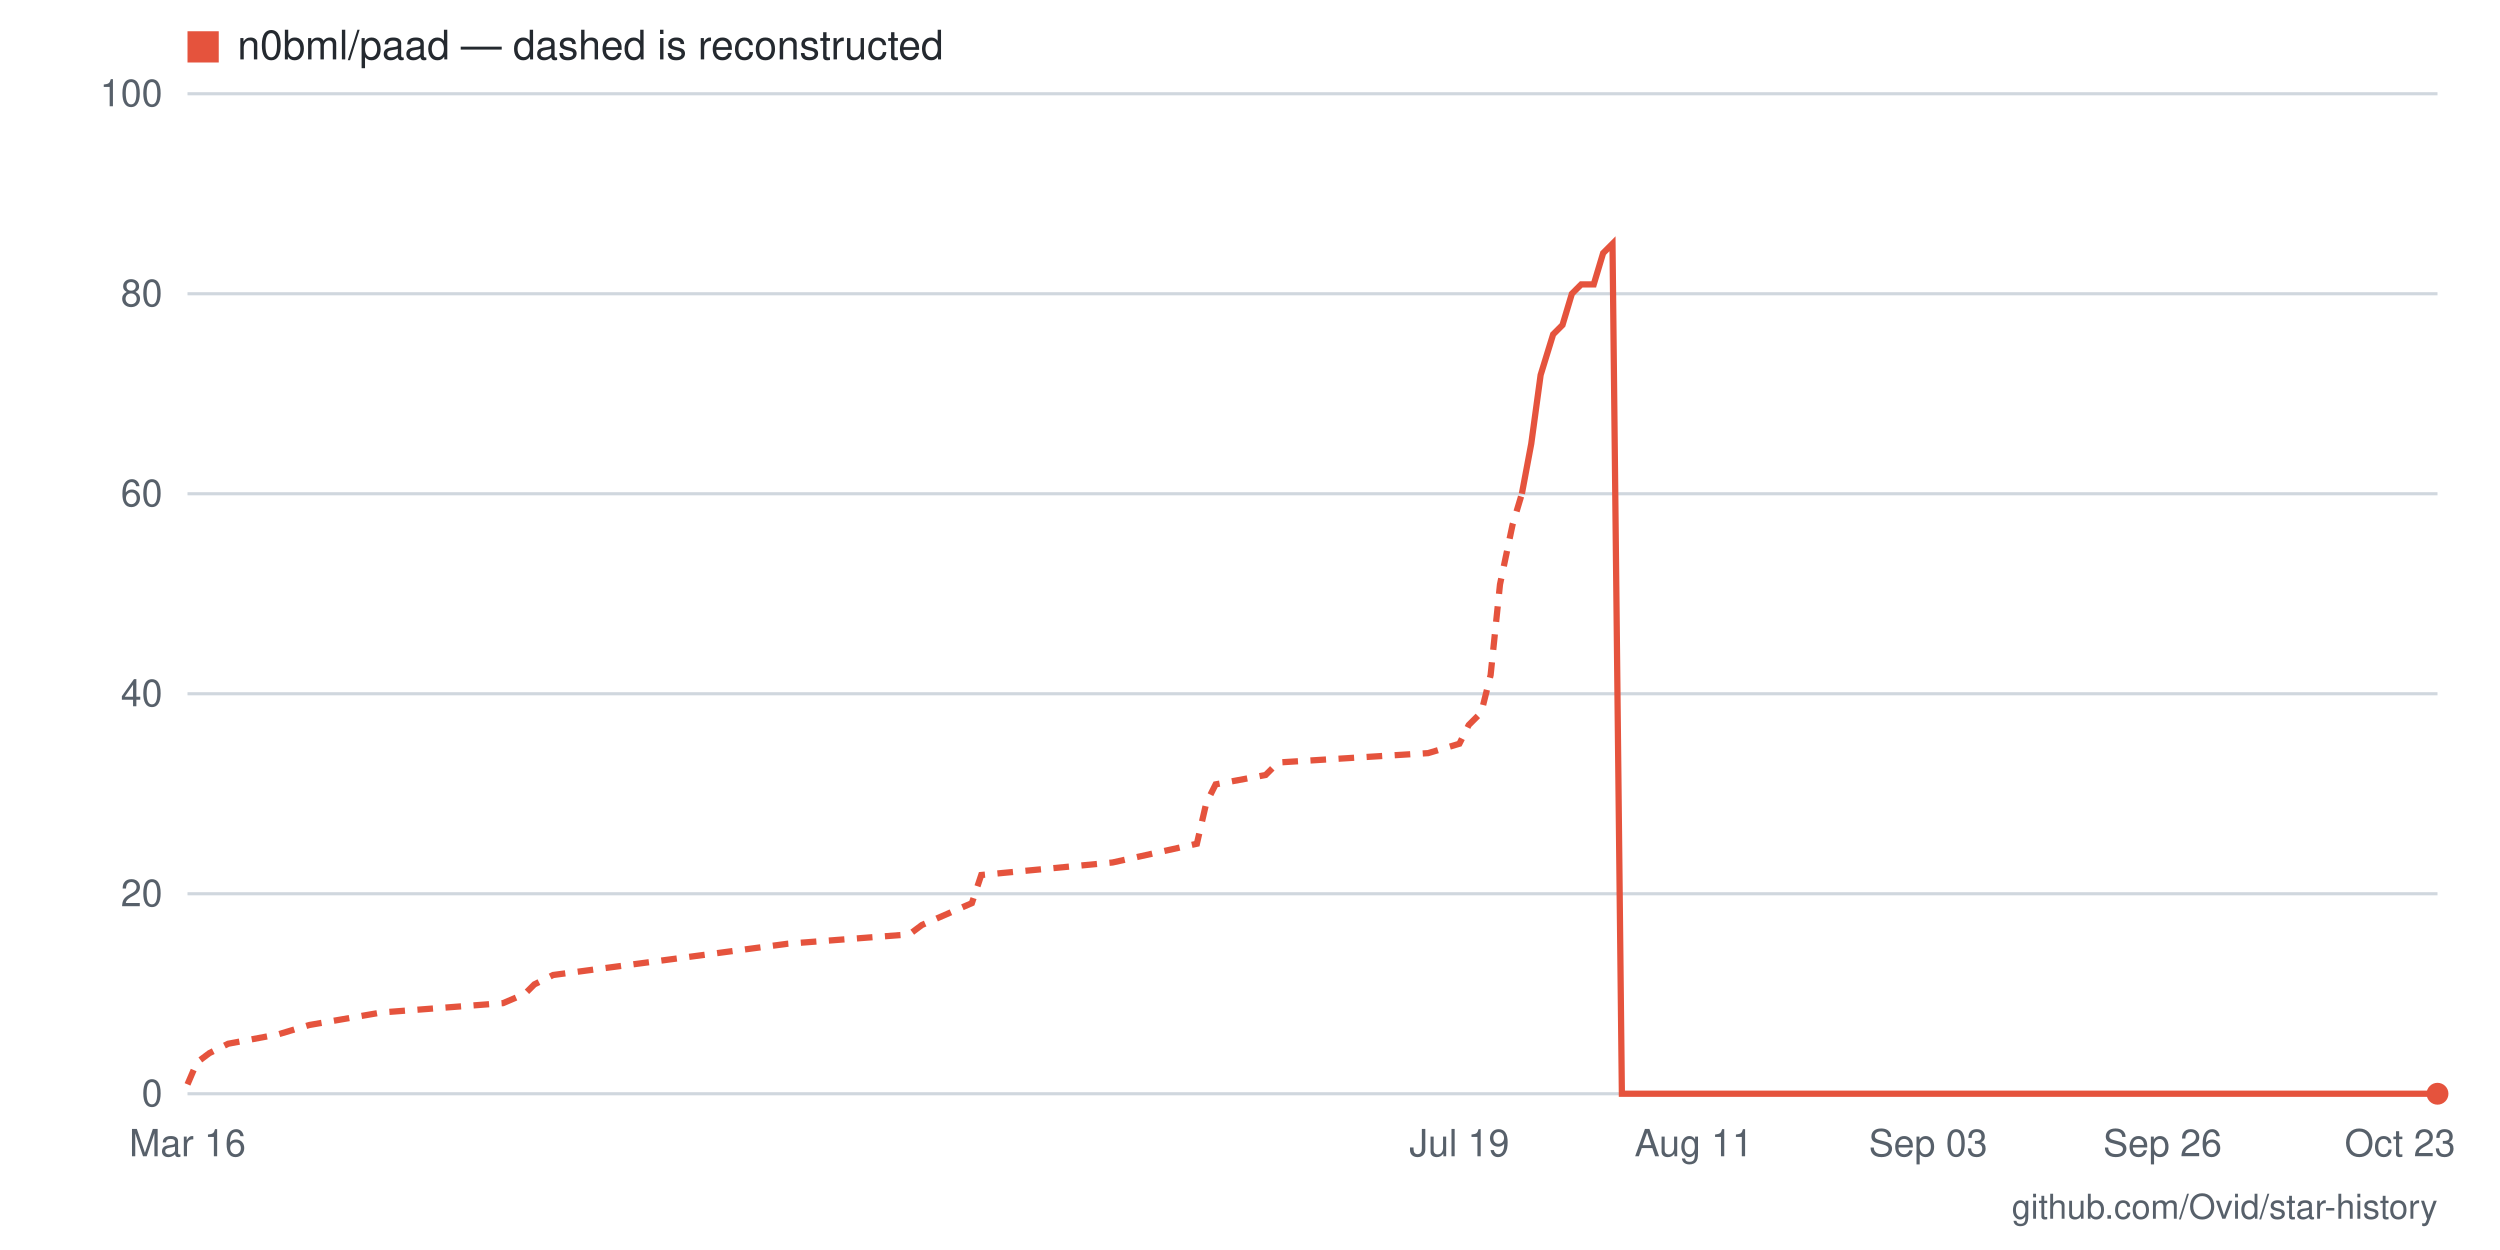
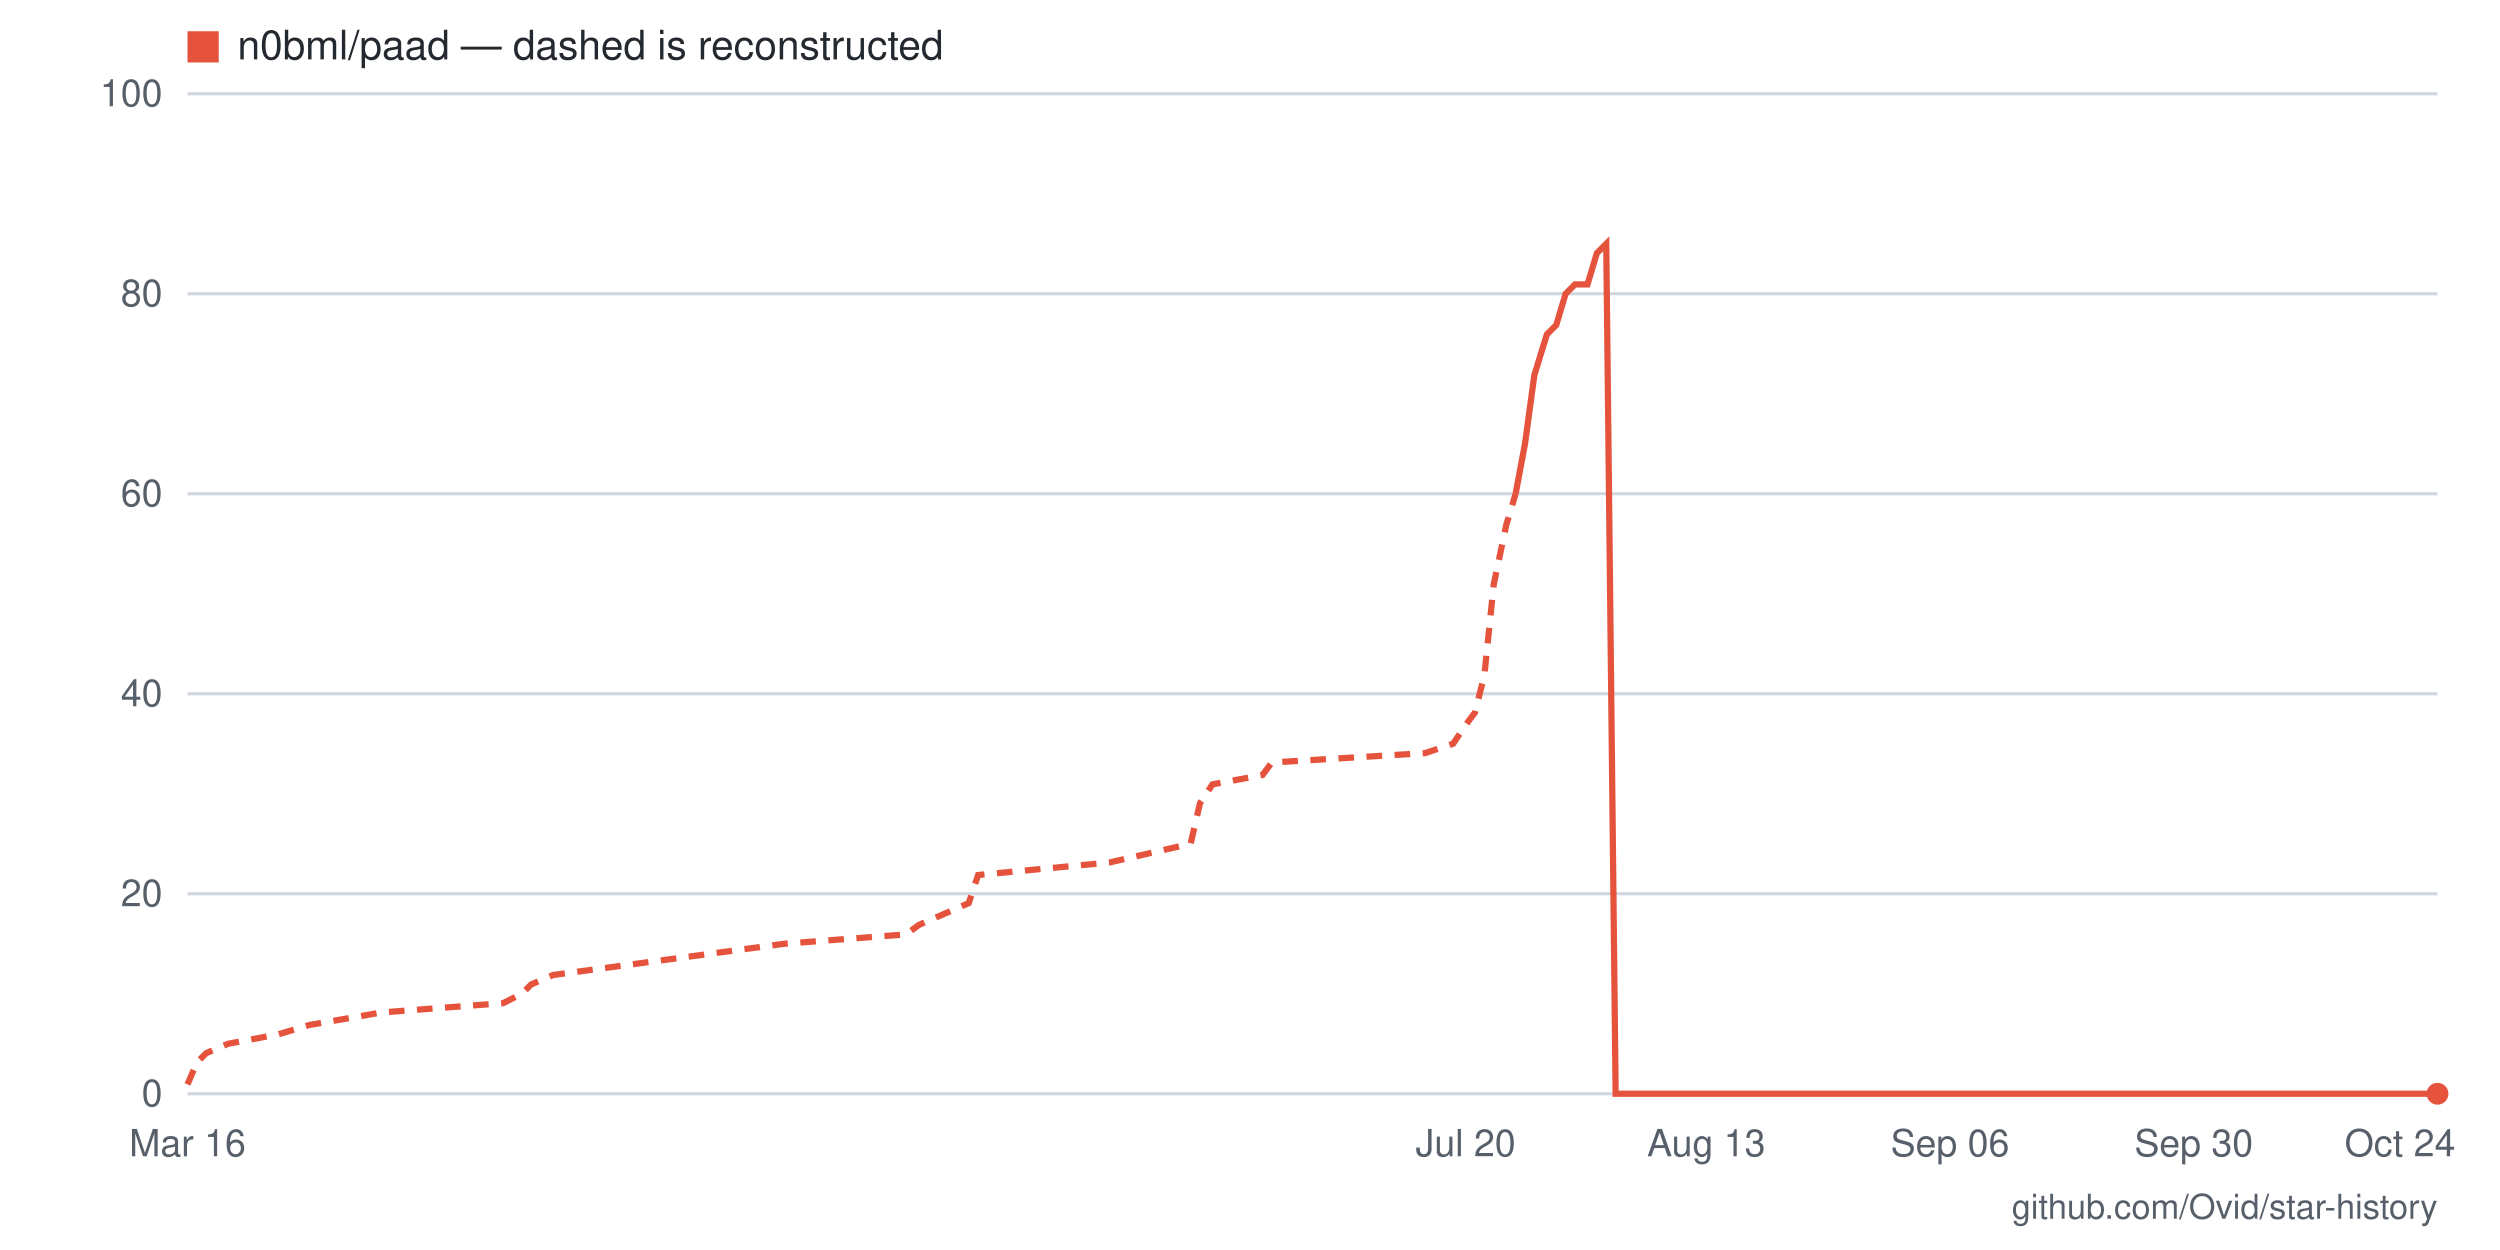
- <svg xmlns="http://www.w3.org/2000/svg" viewBox="0 0 800 400" width="800" height="400" role="img" aria-label="Star history for n0bml/paad: 0 stars as of 2026-10-23">
+ <svg xmlns="http://www.w3.org/2000/svg" viewBox="0 0 800 400" width="800" height="400" role="img" aria-label="Star history for n0bml/paad: 0 stars as of 2026-10-24">
  <rect width="800" height="400" fill="#ffffff" />
  <line x1="60" y1="350" x2="780" y2="350" stroke="#d0d7de" stroke-width="1" />
  <text x="52" y="354" text-anchor="end" font-family="-apple-system,BlinkMacSystemFont,'Segoe UI',Helvetica,Arial,sans-serif" font-size="12" fill="#57606a">0</text>
  <line x1="60" y1="286" x2="780" y2="286" stroke="#d0d7de" stroke-width="1" />
  <text x="52" y="290" text-anchor="end" font-family="-apple-system,BlinkMacSystemFont,'Segoe UI',Helvetica,Arial,sans-serif" font-size="12" fill="#57606a">20</text>
  <line x1="60" y1="222" x2="780" y2="222" stroke="#d0d7de" stroke-width="1" />
  <text x="52" y="226" text-anchor="end" font-family="-apple-system,BlinkMacSystemFont,'Segoe UI',Helvetica,Arial,sans-serif" font-size="12" fill="#57606a">40</text>
  <line x1="60" y1="158" x2="780" y2="158" stroke="#d0d7de" stroke-width="1" />
  <text x="52" y="162" text-anchor="end" font-family="-apple-system,BlinkMacSystemFont,'Segoe UI',Helvetica,Arial,sans-serif" font-size="12" fill="#57606a">60</text>
  <line x1="60" y1="94" x2="780" y2="94" stroke="#d0d7de" stroke-width="1" />
  <text x="52" y="98" text-anchor="end" font-family="-apple-system,BlinkMacSystemFont,'Segoe UI',Helvetica,Arial,sans-serif" font-size="12" fill="#57606a">80</text>
  <line x1="60" y1="30" x2="780" y2="30" stroke="#d0d7de" stroke-width="1" />
  <text x="52" y="34" text-anchor="end" font-family="-apple-system,BlinkMacSystemFont,'Segoe UI',Helvetica,Arial,sans-serif" font-size="12" fill="#57606a">100</text>
-   <text x="768" y="370" text-anchor="middle" font-family="-apple-system,BlinkMacSystemFont,'Segoe UI',Helvetica,Arial,sans-serif" font-size="12" fill="#57606a">Oct 23</text>
-   <text x="692" y="370" text-anchor="middle" font-family="-apple-system,BlinkMacSystemFont,'Segoe UI',Helvetica,Arial,sans-serif" font-size="12" fill="#57606a">Sep 26</text>
-   <text x="617" y="370" text-anchor="middle" font-family="-apple-system,BlinkMacSystemFont,'Segoe UI',Helvetica,Arial,sans-serif" font-size="12" fill="#57606a">Sep 03</text>
-   <text x="542" y="370" text-anchor="middle" font-family="-apple-system,BlinkMacSystemFont,'Segoe UI',Helvetica,Arial,sans-serif" font-size="12" fill="#57606a">Aug 11</text>
-   <text x="467" y="370" text-anchor="middle" font-family="-apple-system,BlinkMacSystemFont,'Segoe UI',Helvetica,Arial,sans-serif" font-size="12" fill="#57606a">Jul 19</text>
+   <text x="768" y="370" text-anchor="middle" font-family="-apple-system,BlinkMacSystemFont,'Segoe UI',Helvetica,Arial,sans-serif" font-size="12" fill="#57606a">Oct 24</text>
+   <text x="702" y="370" text-anchor="middle" font-family="-apple-system,BlinkMacSystemFont,'Segoe UI',Helvetica,Arial,sans-serif" font-size="12" fill="#57606a">Sep 30</text>
+   <text x="624" y="370" text-anchor="middle" font-family="-apple-system,BlinkMacSystemFont,'Segoe UI',Helvetica,Arial,sans-serif" font-size="12" fill="#57606a">Sep 06</text>
+   <text x="546" y="370" text-anchor="middle" font-family="-apple-system,BlinkMacSystemFont,'Segoe UI',Helvetica,Arial,sans-serif" font-size="12" fill="#57606a">Aug 13</text>
+   <text x="469" y="370" text-anchor="middle" font-family="-apple-system,BlinkMacSystemFont,'Segoe UI',Helvetica,Arial,sans-serif" font-size="12" fill="#57606a">Jul 20</text>
  <text x="60" y="370" text-anchor="middle" font-family="-apple-system,BlinkMacSystemFont,'Segoe UI',Helvetica,Arial,sans-serif" font-size="12" fill="#57606a">Mar 16</text>
-   <polyline fill="none" stroke="#e5533d" stroke-width="2" stroke-dasharray="5 4" points="60,347 63,340 67,337 73,334 89,331 99,328 122,324 161,321 168,318 171,315 177,312 252,302 291,299 295,296 311,289 314,280 356,276 383,270 386,257 389,251 405,248 409,244 457,241 467,238 470,232 474,228 477,216 480,187 484,168 487,158" />
-   <polyline fill="none" stroke="#e5533d" stroke-width="2" points="487,158 490,142 493,120 497,107 500,104 503,94 506,91 510,91 513,81 516,78 519,350 523,350 526,350 529,350 532,350 536,350 539,350 542,350 545,350 549,350 552,350 555,350 558,350 562,350 565,350 568,350 571,350 575,350 578,350 581,350 585,350 588,350 591,350 594,350 598,350 601,350 604,350 607,350 611,350 614,350 617,350 620,350 624,350 627,350 630,350 633,350 637,350 640,350 643,350 646,350 650,350 653,350 656,350 659,350 663,350 666,350 669,350 672,350 676,350 679,350 682,350 686,350 689,350 692,350 695,350 699,350 702,350 705,350 708,350 712,350 715,350 718,350 721,350 725,350 728,350 731,350 734,350 738,350 741,350 744,350 747,350 751,350 754,350 757,350 760,350 764,350 767,350 770,350 773,350 777,350 780,350" />
+   <polyline fill="none" stroke="#e5533d" stroke-width="2" stroke-dasharray="5 4" points="60,347 63,340 66,337 73,334 89,331 99,328 122,324 161,321 167,318 170,315 177,312 251,302 290,299 294,296 310,289 313,280 355,276 381,270 384,257 388,251 404,248 407,244 456,241 465,238 469,232 472,228 475,216 478,187 482,168 485,158" />
+   <polyline fill="none" stroke="#e5533d" stroke-width="2" points="485,158 488,142 491,120 495,107 498,104 501,94 504,91 508,91 511,81 514,78 517,350 521,350 524,350 527,350 530,350 534,350 537,350 540,350 543,350 546,350 550,350 553,350 556,350 559,350 563,350 566,350 569,350 572,350 576,350 579,350 582,350 585,350 589,350 592,350 595,350 598,350 602,350 605,350 608,350 611,350 615,350 618,350 621,350 624,350 628,350 631,350 634,350 637,350 641,350 644,350 647,350 650,350 654,350 657,350 660,350 663,350 666,350 670,350 673,350 676,350 679,350 683,350 686,350 689,350 692,350 696,350 699,350 702,350 705,350 709,350 712,350 715,350 718,350 722,350 725,350 728,350 731,350 735,350 738,350 741,350 744,350 748,350 751,350 754,350 757,350 761,350 764,350 767,350 770,350 774,350 777,350 780,350" />
  <circle cx="780" cy="350" r="3.5" fill="#e5533d" />
  <rect x="60" y="10" width="10" height="10" fill="#e5533d" />
  <text x="76" y="19" font-family="-apple-system,BlinkMacSystemFont,'Segoe UI',Helvetica,Arial,sans-serif" font-size="13" fill="#24292f">n0bml/paad — dashed is reconstructed</text>
  <text x="780" y="390" text-anchor="end" font-family="-apple-system,BlinkMacSystemFont,'Segoe UI',Helvetica,Arial,sans-serif" font-size="11" fill="#57606a">github.com/Ovid/star-history</text>
</svg>
